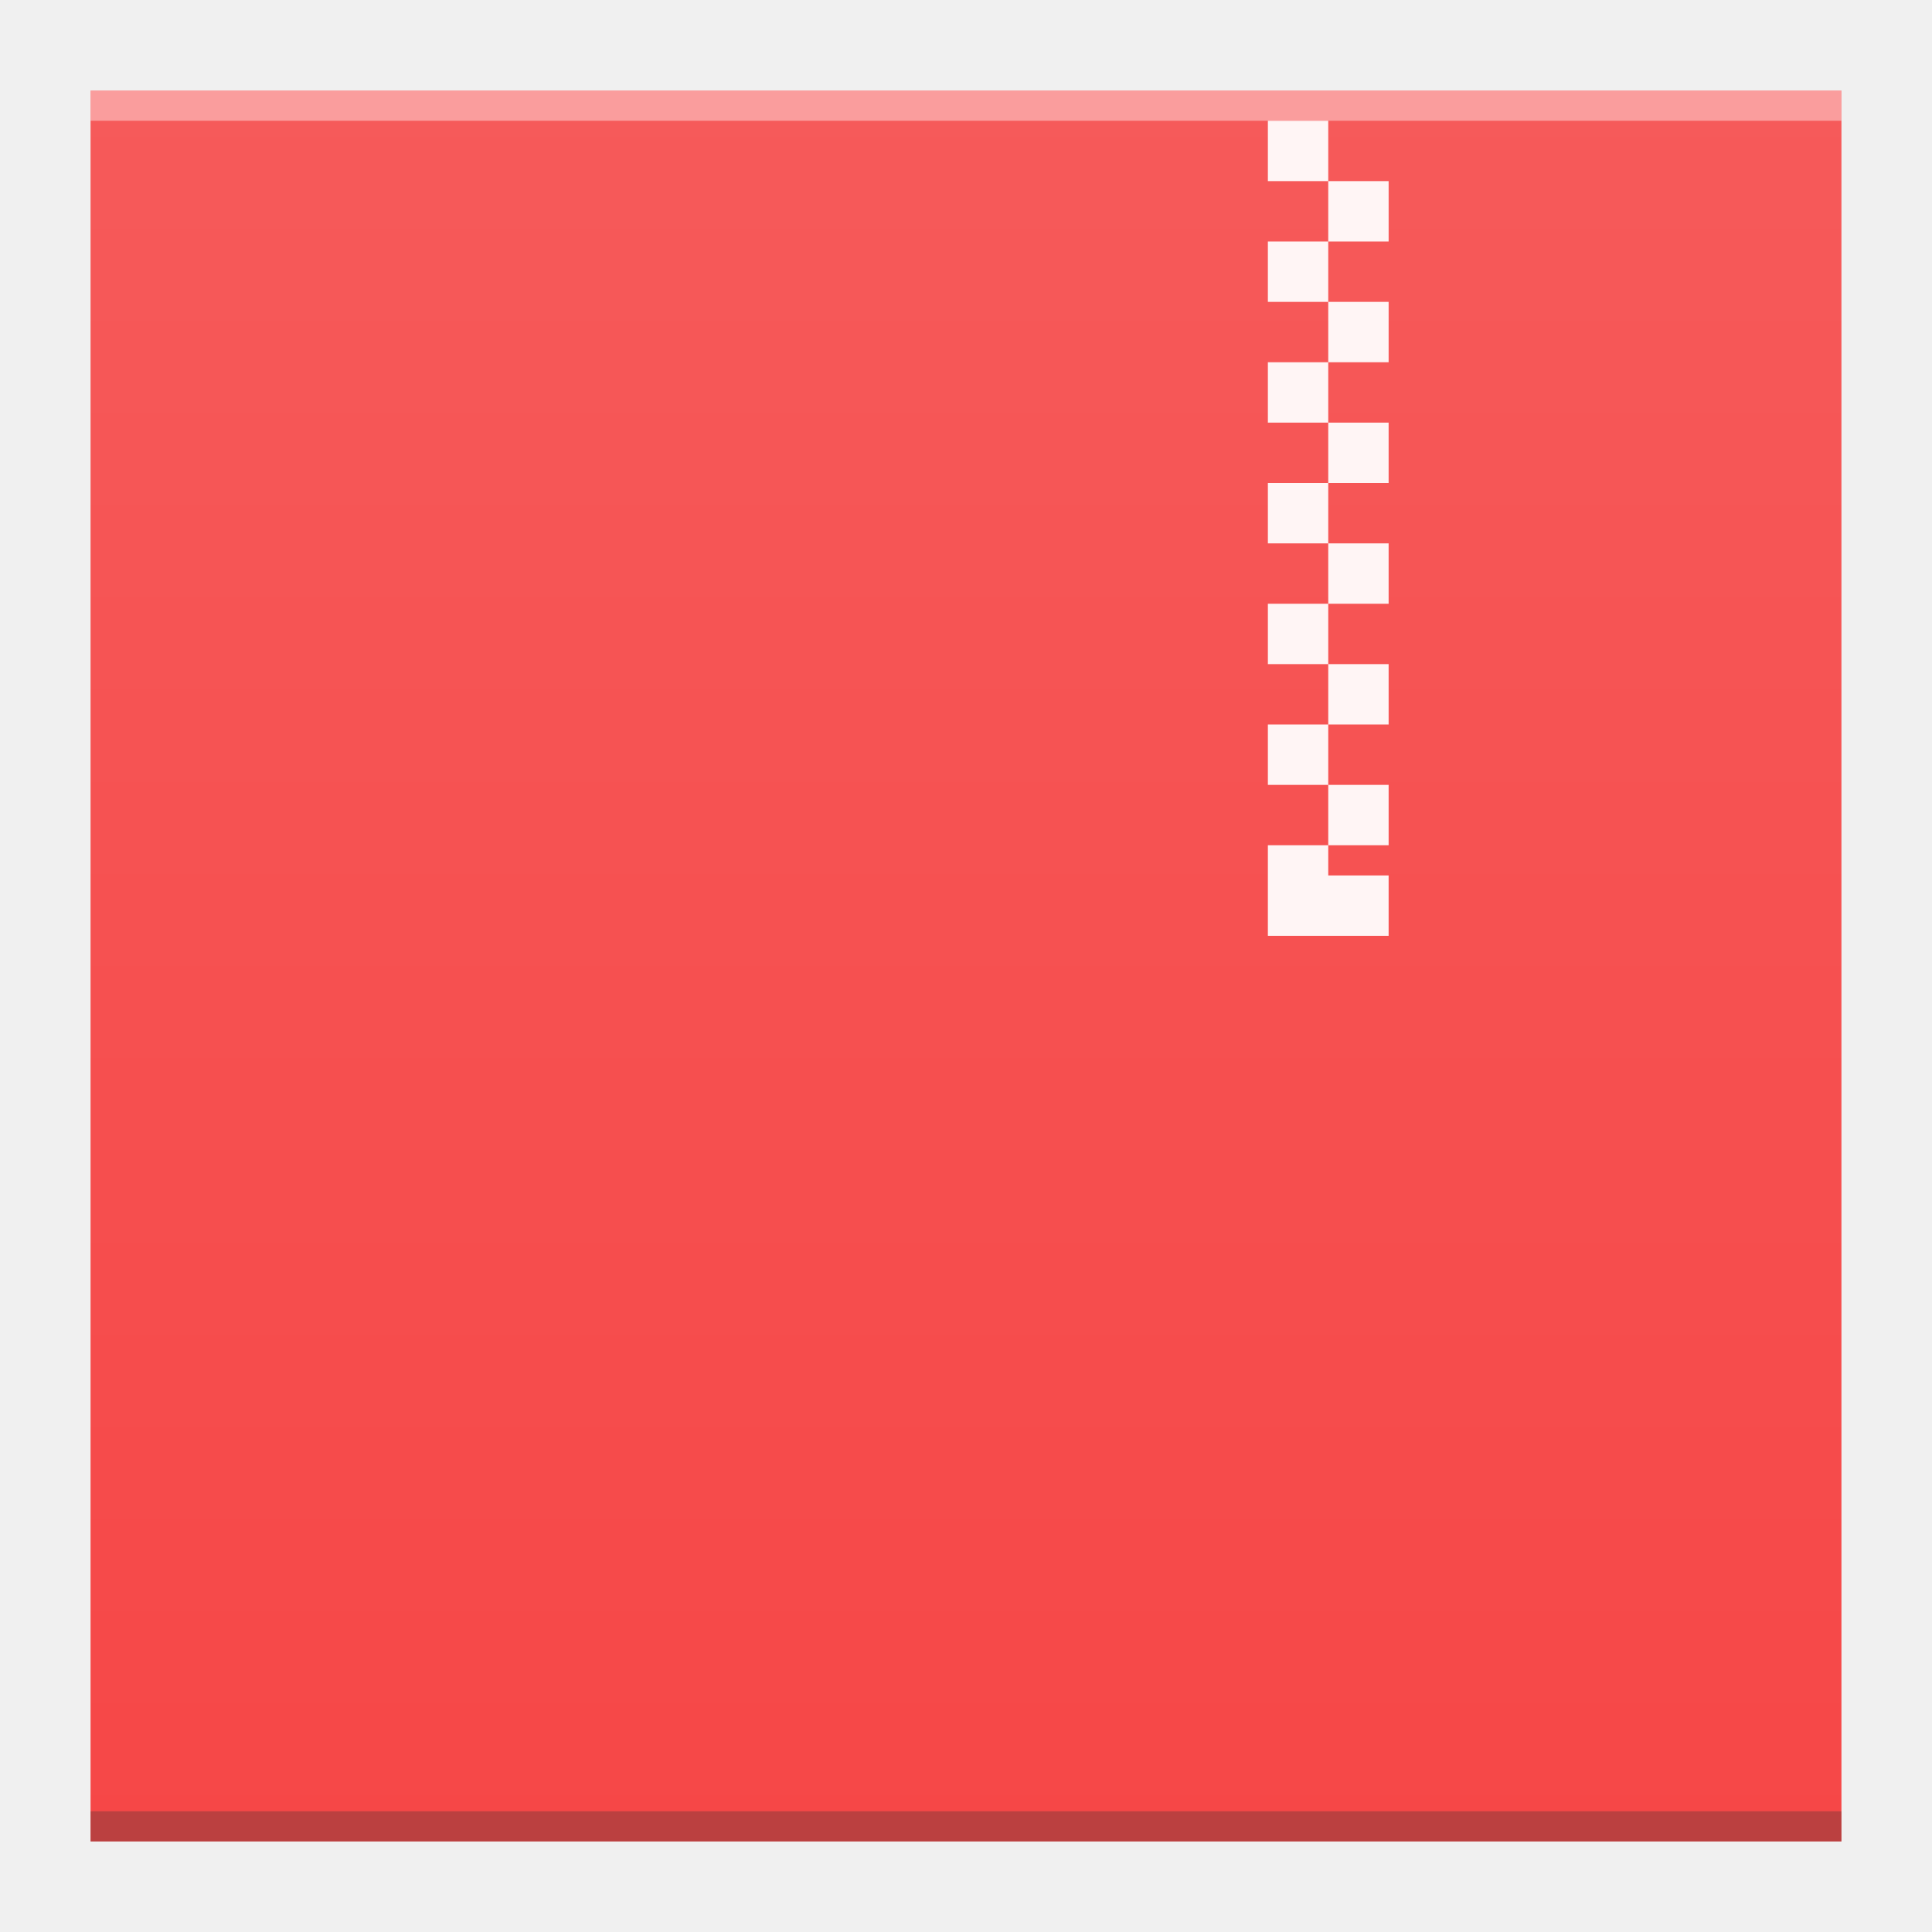
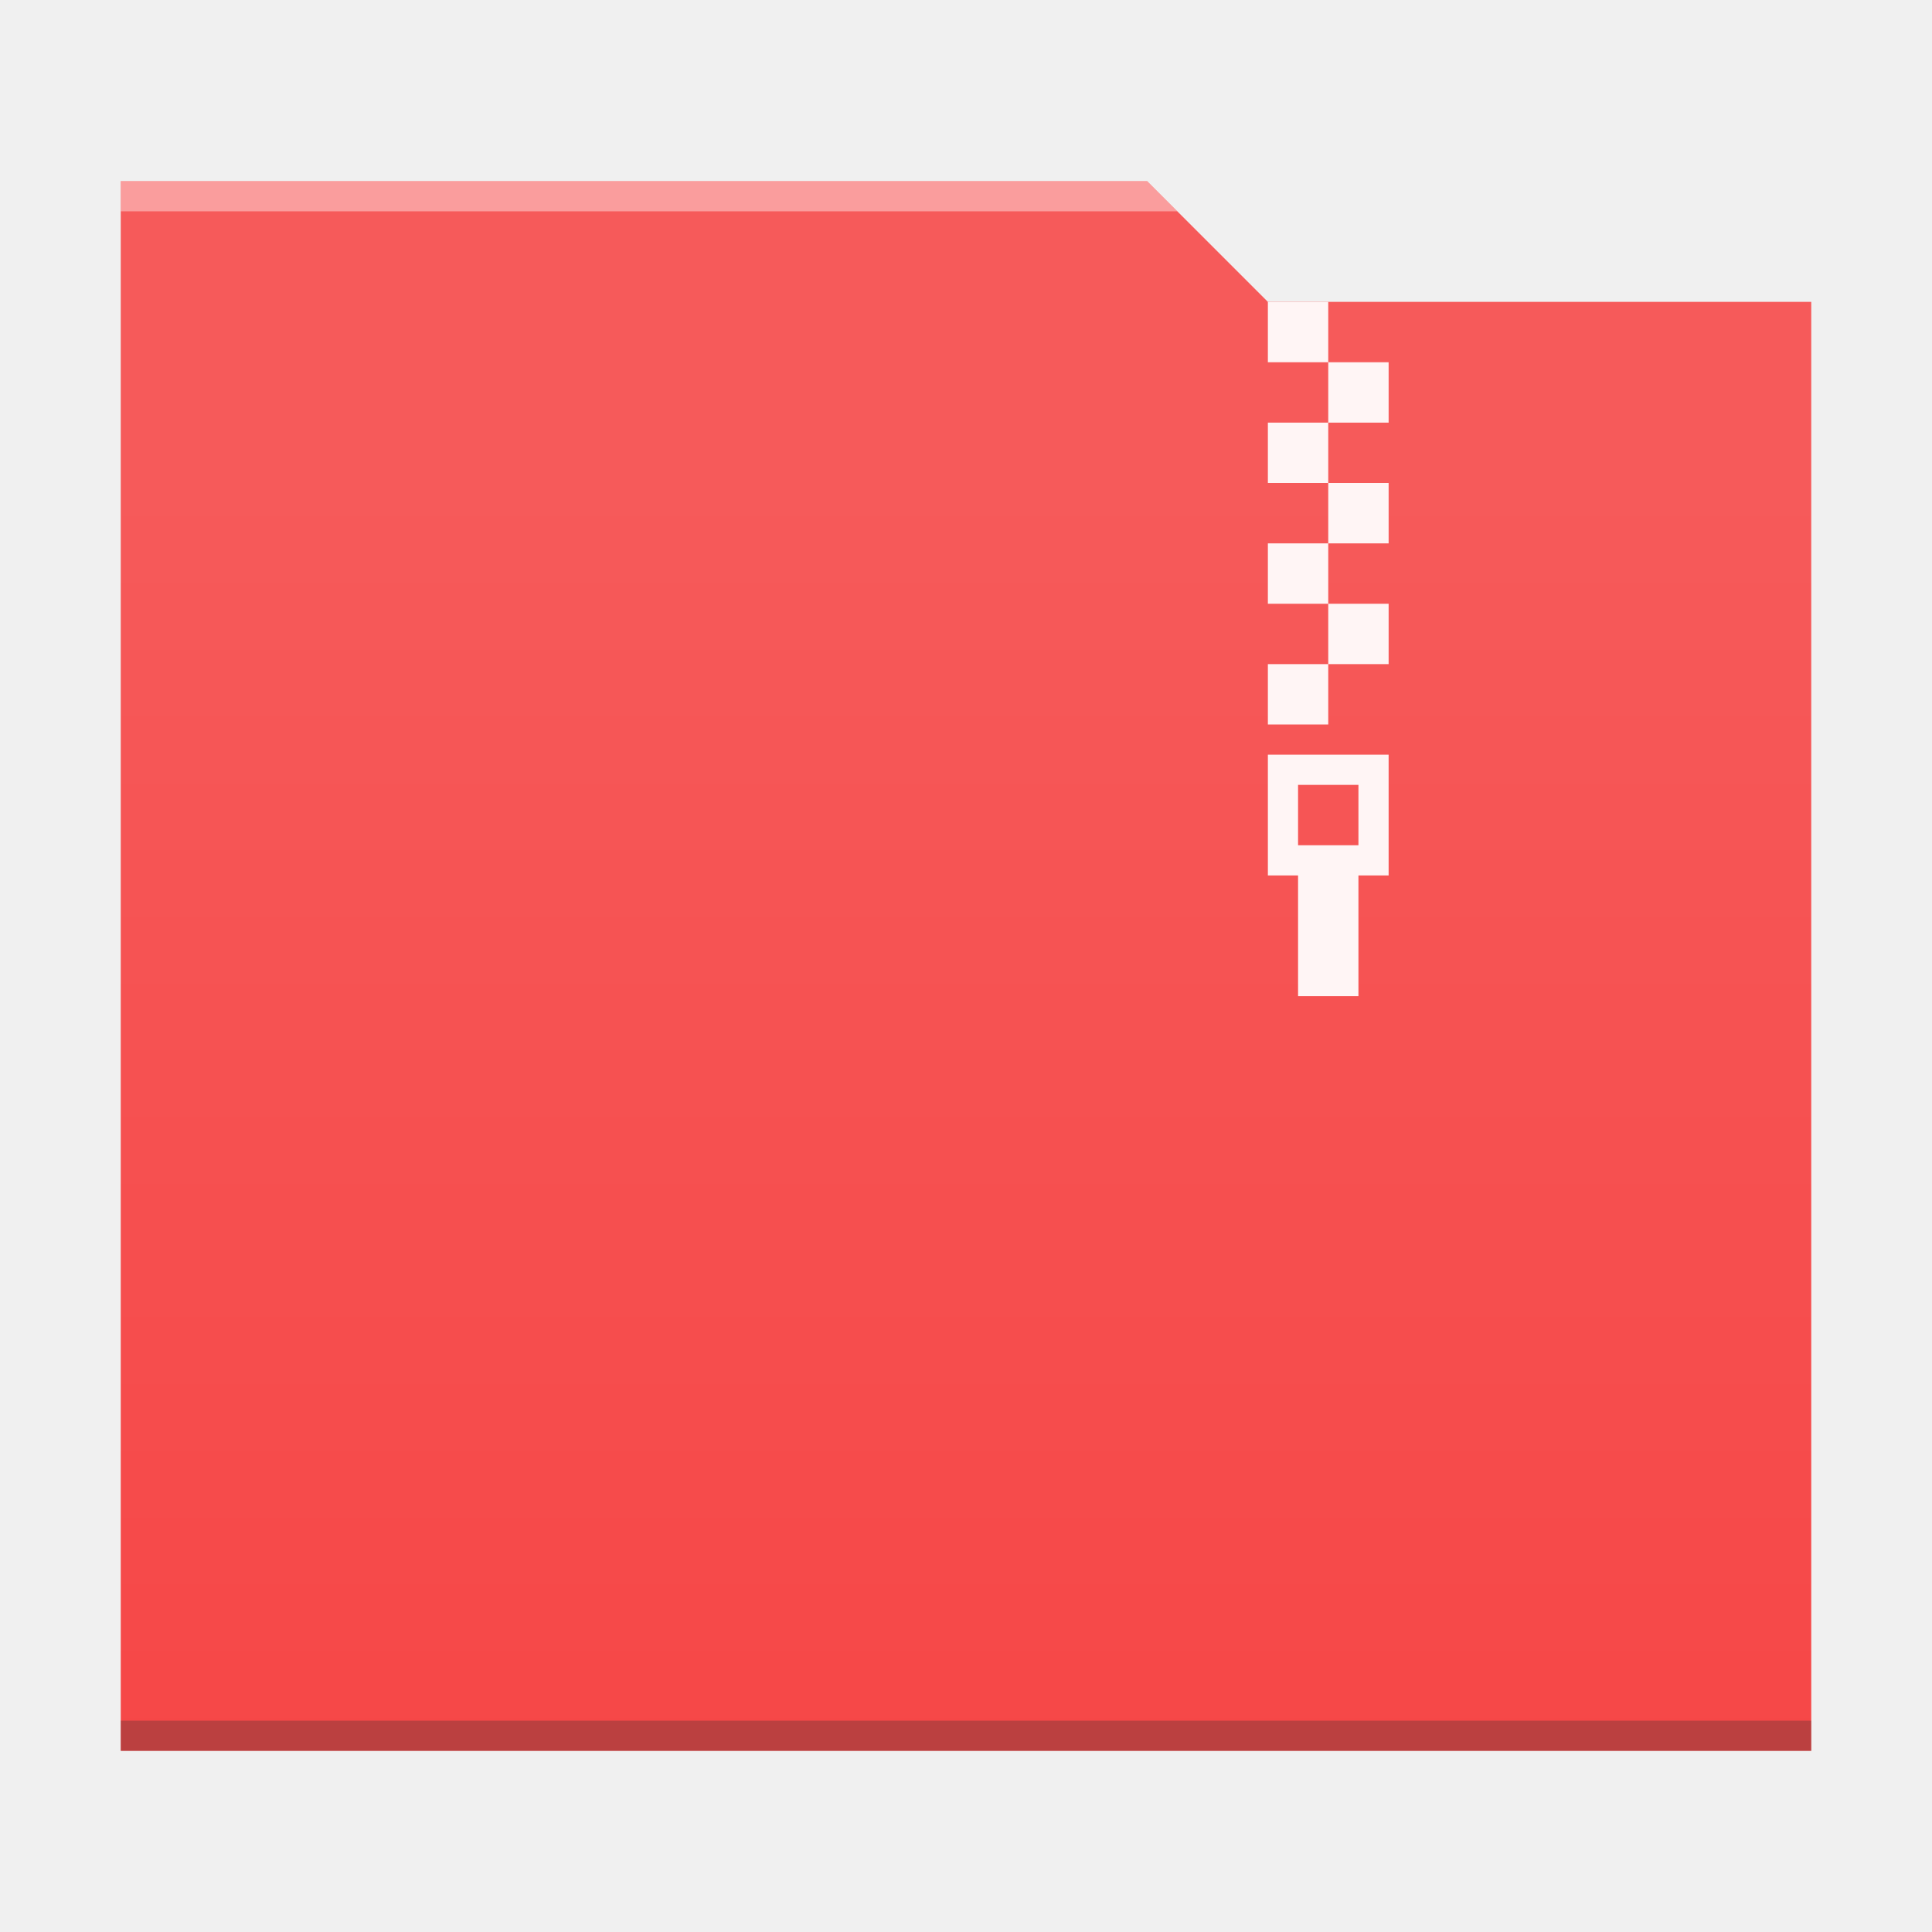
<svg xmlns="http://www.w3.org/2000/svg" xmlns:xlink="http://www.w3.org/1999/xlink" width="64" version="1.1" viewBox="0 0 64 64" height="64" id="svg2">
  <defs id="defs4">
    <linearGradient id="linearGradient4300-2">
      <stop style="stop-color:#f64747" id="stop4302-4" />
      <stop offset="1" style="stop-color:#f65a5a" id="stop4304-1" />
    </linearGradient>
-     <linearGradient xlink:href="#linearGradient4300-2" id="linearGradient4306-3" y1="61" y2="3" x2="0" gradientUnits="userSpaceOnUse" gradientTransform="matrix(1.318182,0,0,1,-10.18182,0)" />
    <linearGradient id="linearGradient4300-2-6">
      <stop style="stop-color:#3a539b" id="stop4302-4-7" />
      <stop offset="1" style="stop-color:#3f5aa9" id="stop4304-1-5" />
    </linearGradient>
+     <linearGradient xlink:href="#linearGradient4300-2" id="linearGradient4178" y1="541.798" y2="499.784" x2="0" gradientUnits="userSpaceOnUse" gradientTransform="matrix(-1,0,0,0.9996746,448.5714,-483.6216)" />
+     <linearGradient gradientUnits="userSpaceOnUse" x2="0" y2="512.8" y1="543.8" id="a">
+       <stop id="stop4264" stop-color="#cea476" />
+       <stop id="stop4266" stop-color="#dab58b" offset="1" />
+     </linearGradient>
  </defs>
-   <path style="fill:url(#linearGradient4306-3);fill-opacity:1.0" id="rect3500-3" d="M 3,3 3,61 42.545,61 61,61 61,17 61,3 42.545,3 Z" />
-   <rect width="58" x="3" y="60" height="1" style="fill:#2e3132;fill-opacity:0.294" id="rect4169-5" />
-   <rect width="58" x="3" y="3" height="1" style="fill:#ffffff;fill-opacity:0.41" id="rect4236-6" />
-   <path style="fill:#fff5f5;fill-opacity:1" d="m 42,4 0,2 2,0 0,-2 -2,0 z m 2,2 0,2 2,0 0,-2 -2,0 z m 0,2 -2,0 0,2 2,0 0,-2 z m 0,2 0,2 2,0 0,-2 -2,0 z m 0,2 -2,0 0,2 2,0 0,-2 z m 0,2 0,2 2,0 0,-2 -2,0 z m 0,2 -2,0 0,2 2,0 0,-2 z m 0,2 0,2 2,0 0,-2 -2,0 z m 0,2 -2,0 0,2 2,0 0,-2 z m 0,2 0,2 2,0 0,-2 -2,0 z m 0,2 -2,0 0,2 2,0 0,-2 z m 0,2 0,2 2,0 0,-2 -2,0 z m 0,2 -2,0 0,2 0,1 4,0 0,-1 0,-1 -2,0 0,-1 z" id="rect4173" />
+   <path style="fill:url(#linearGradient4178);fill-opacity:1.0" d="m 38,6 4,4 18,0 0,48 L 4,58 4,6 Z" id="rect4113" />
+   <path style="fill:#2e3132;fill-opacity:0.294" id="path4151-2" d="m 4,58 56,0 0,-1 -56,0 c 0,-1e-4 0,1 0,1 z" />
+   <path style="fill:#fff5f5;fill-opacity:1" d="M 42 10 L 42 12 L 44 12 L 44 10 L 42 10 z M 44 12 L 44 14 L 46 14 L 46 12 L 44 12 z M 44 14 L 42 14 L 42 16 L 44 16 L 44 14 z M 44 16 L 44 18 L 46 18 L 46 16 L 44 16 z M 44 18 L 42 18 L 42 20 L 44 20 L 44 18 z M 44 20 L 44 22 L 46 22 L 46 20 L 44 20 z M 44 22 L 42 22 L 42 24 L 44 24 L 44 22 z M 42 25 L 42 29 L 43 29 L 43 33 L 45 33 L 45 29 L 46 29 L 46 25 L 42 25 z M 43 26 L 45 26 L 45 28 L 43 28 L 43 26 z " id="rect4173-3" />
+   <path style="fill:#ffffff;fill-opacity:0.41" d="M 4,6 4,7 39,7 38,6 4,6 Z" id="rect4236-5" />
</svg>
